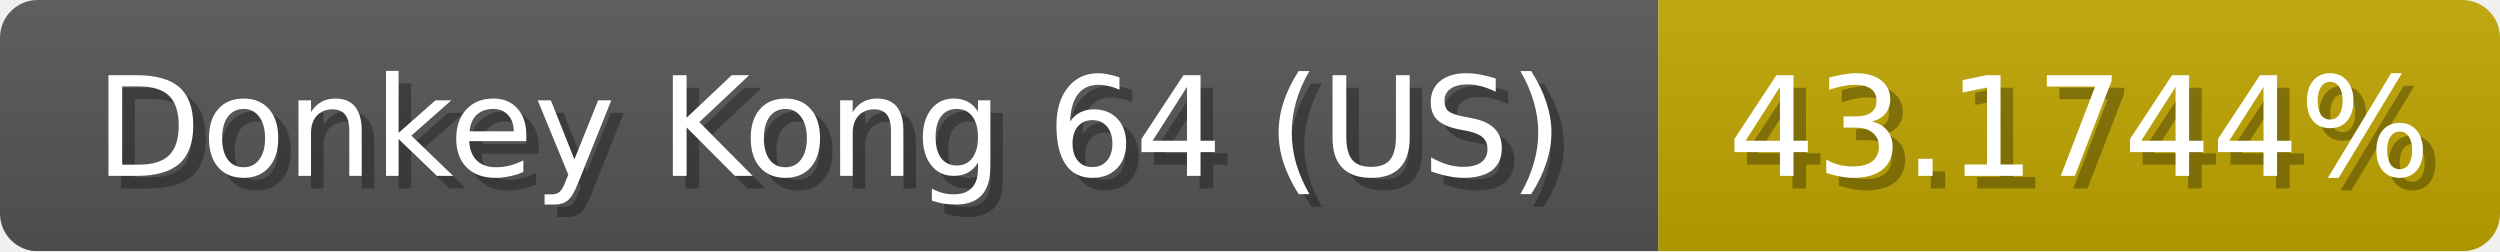
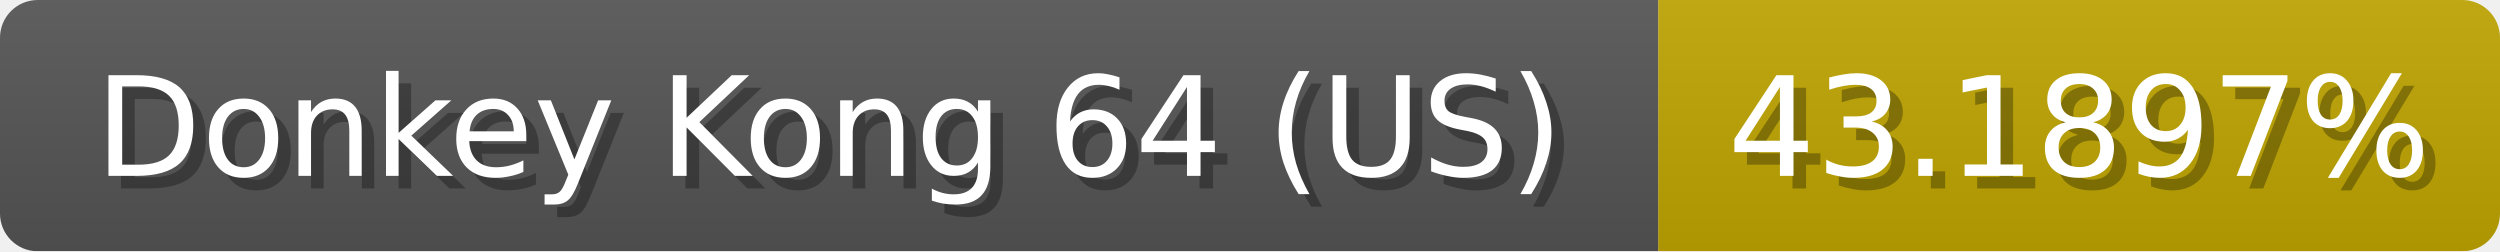
<svg xmlns="http://www.w3.org/2000/svg" width="199" height="20">
  <linearGradient id="b" x2="0" y2="100%">
    <stop offset="0" stop-color="#bbb" stop-opacity=".1" />
    <stop offset="1" stop-opacity=".1" />
  </linearGradient>
  <mask id="anybadge_1">
    <rect width="199" height="20" rx="3" fill="#fff" />
  </mask>
  <g mask="url(#anybadge_1)">
    <path fill="#555" d="M0 0h132v20H0z" />
    <path fill="#c0a600" d="M132 0h67v20H132z" />
    <path fill="url(#b)" d="M0 0h199v20H0z" />
  </g>
  <g fill="#fff" text-anchor="middle" font-family="DejaVu Sans,Verdana,Geneva,sans-serif" font-size="11">
    <text x="67.0" y="15" fill="#010101" fill-opacity=".3">Donkey Kong 64 (US)</text>
    <text x="66.0" y="14">Donkey Kong 64 (US)</text>
  </g>
  <g fill="#fff" text-anchor="middle" font-family="DejaVu Sans,Verdana,Geneva,sans-serif" font-size="11">
-     <text x="166.5" y="15" fill="#010101" fill-opacity=".3">43.1744%</text>
-     <text x="165.5" y="14">43.1744%</text>
+     <text x="166.5" y="15" fill="#010101" fill-opacity=".3">43.1897%</text>
+     <text x="165.5" y="14">43.1897%</text>
  </g>
</svg>
